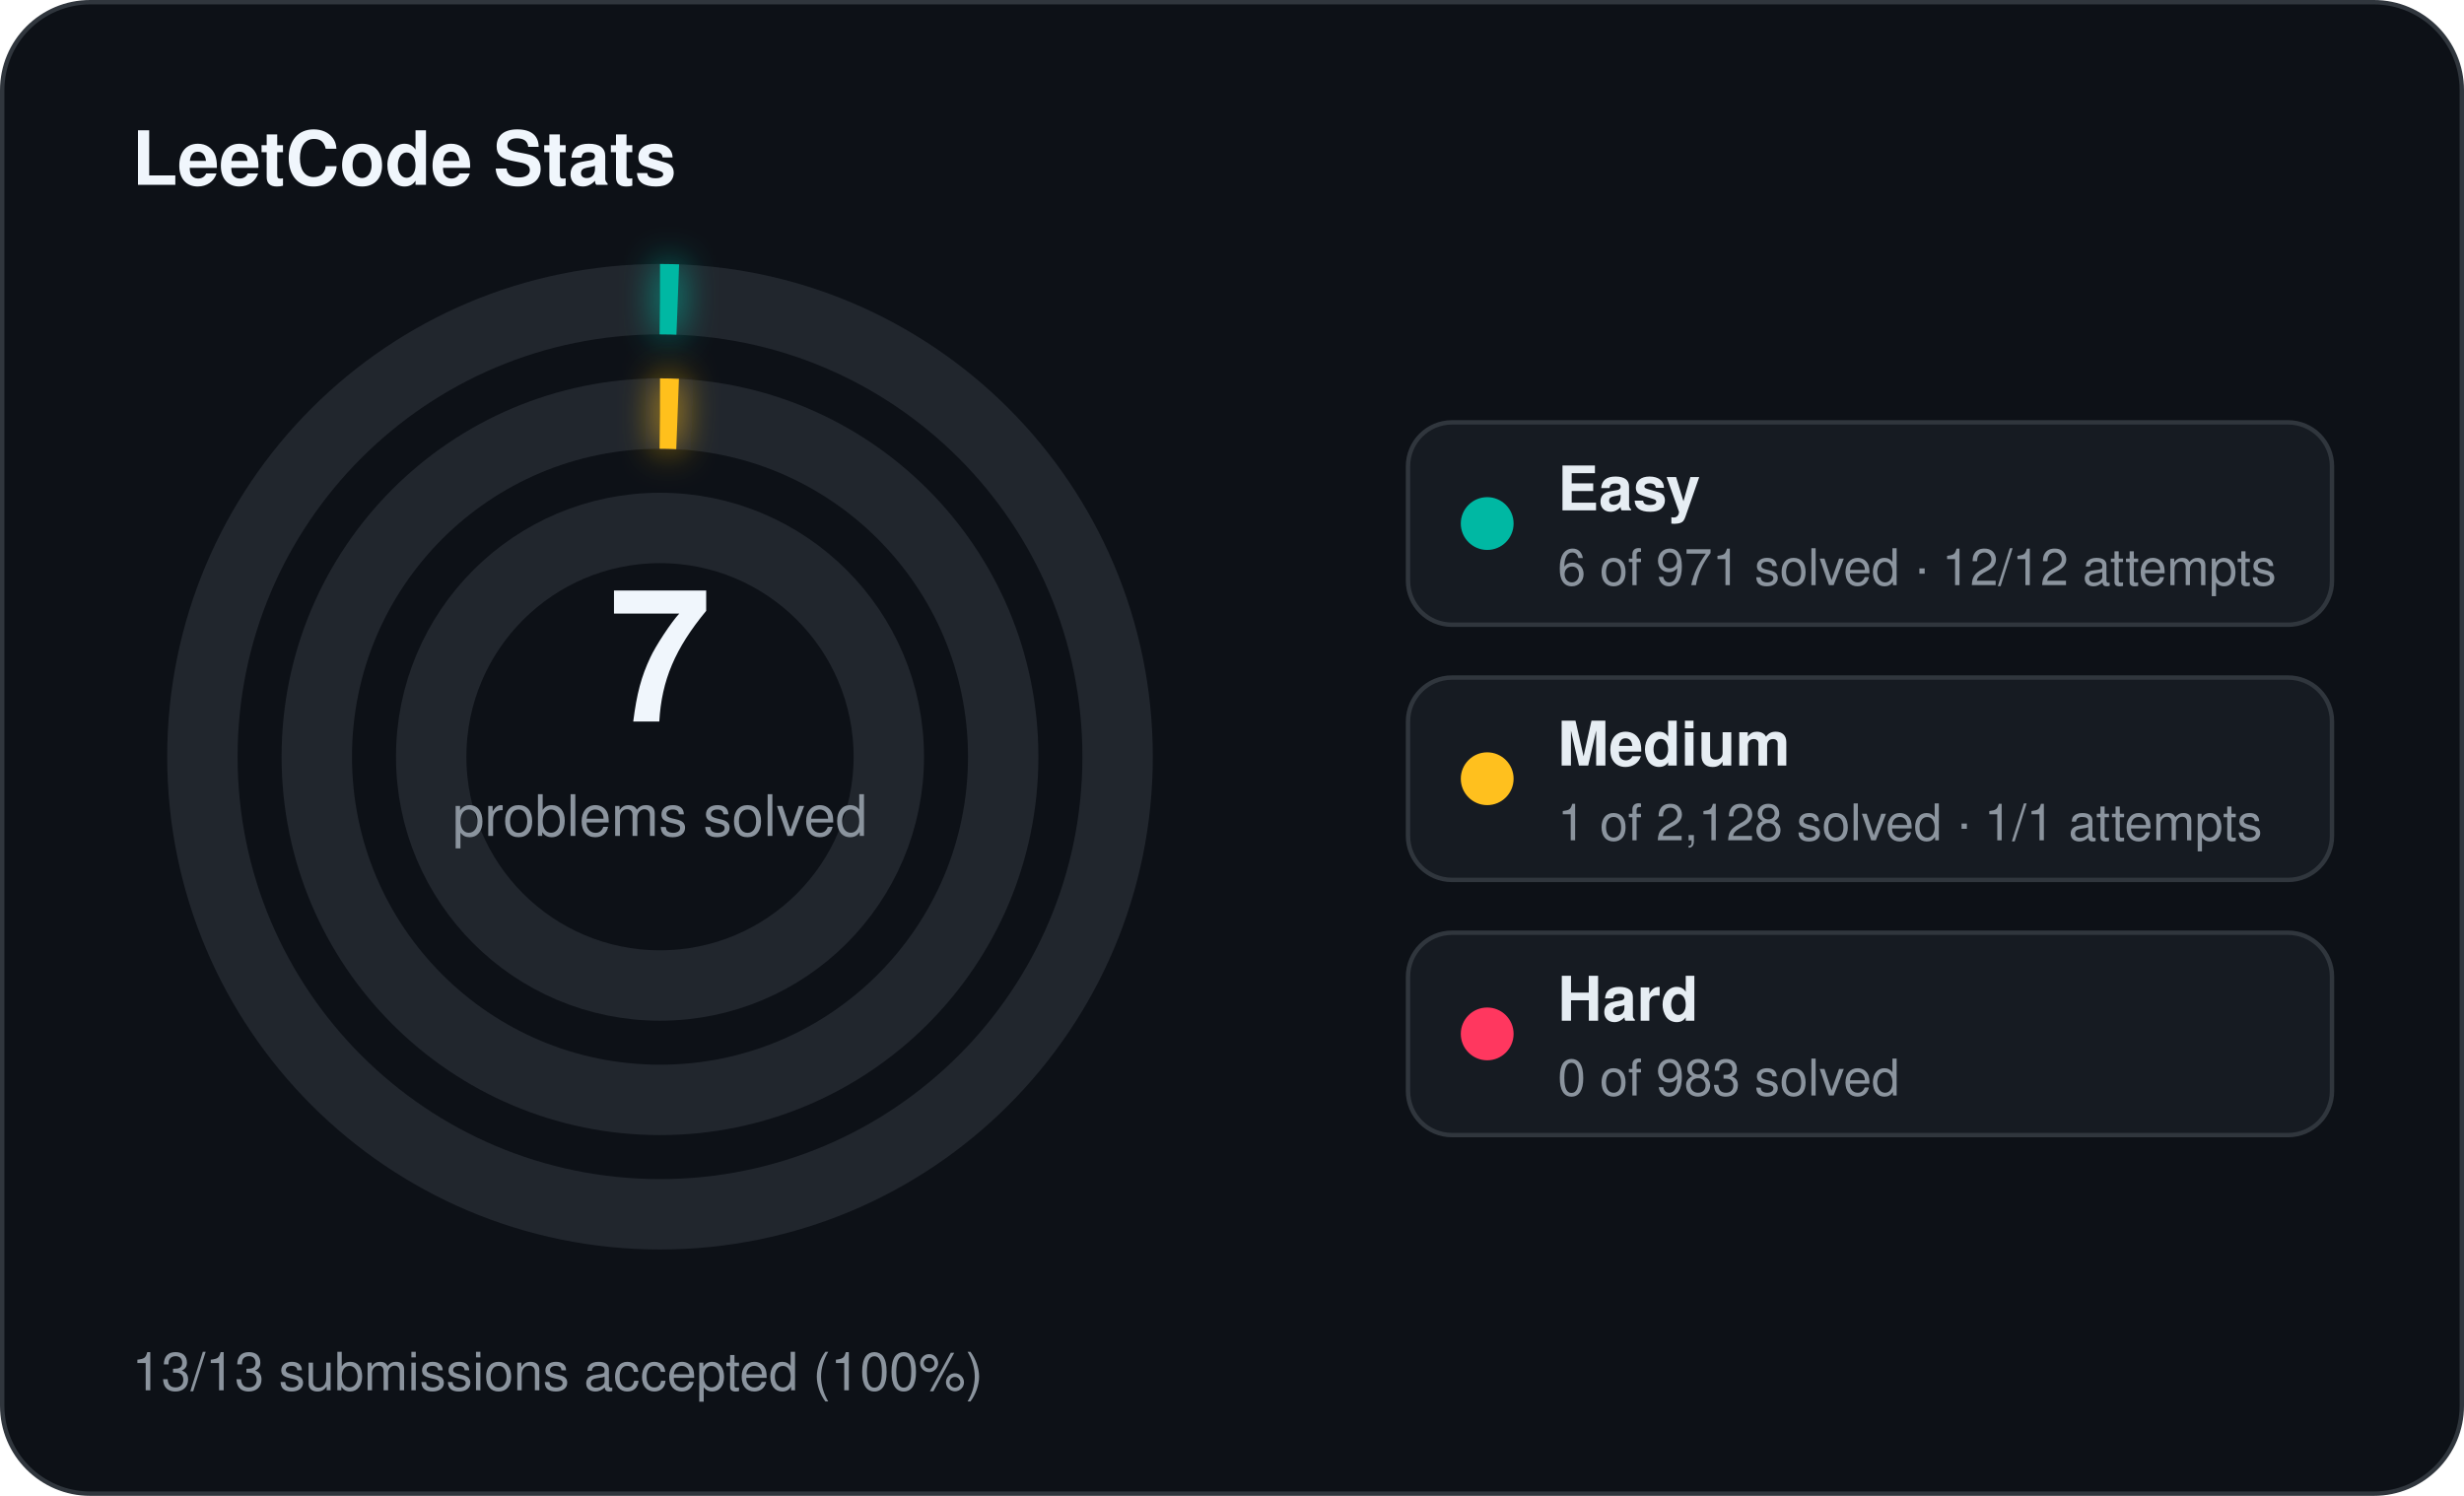
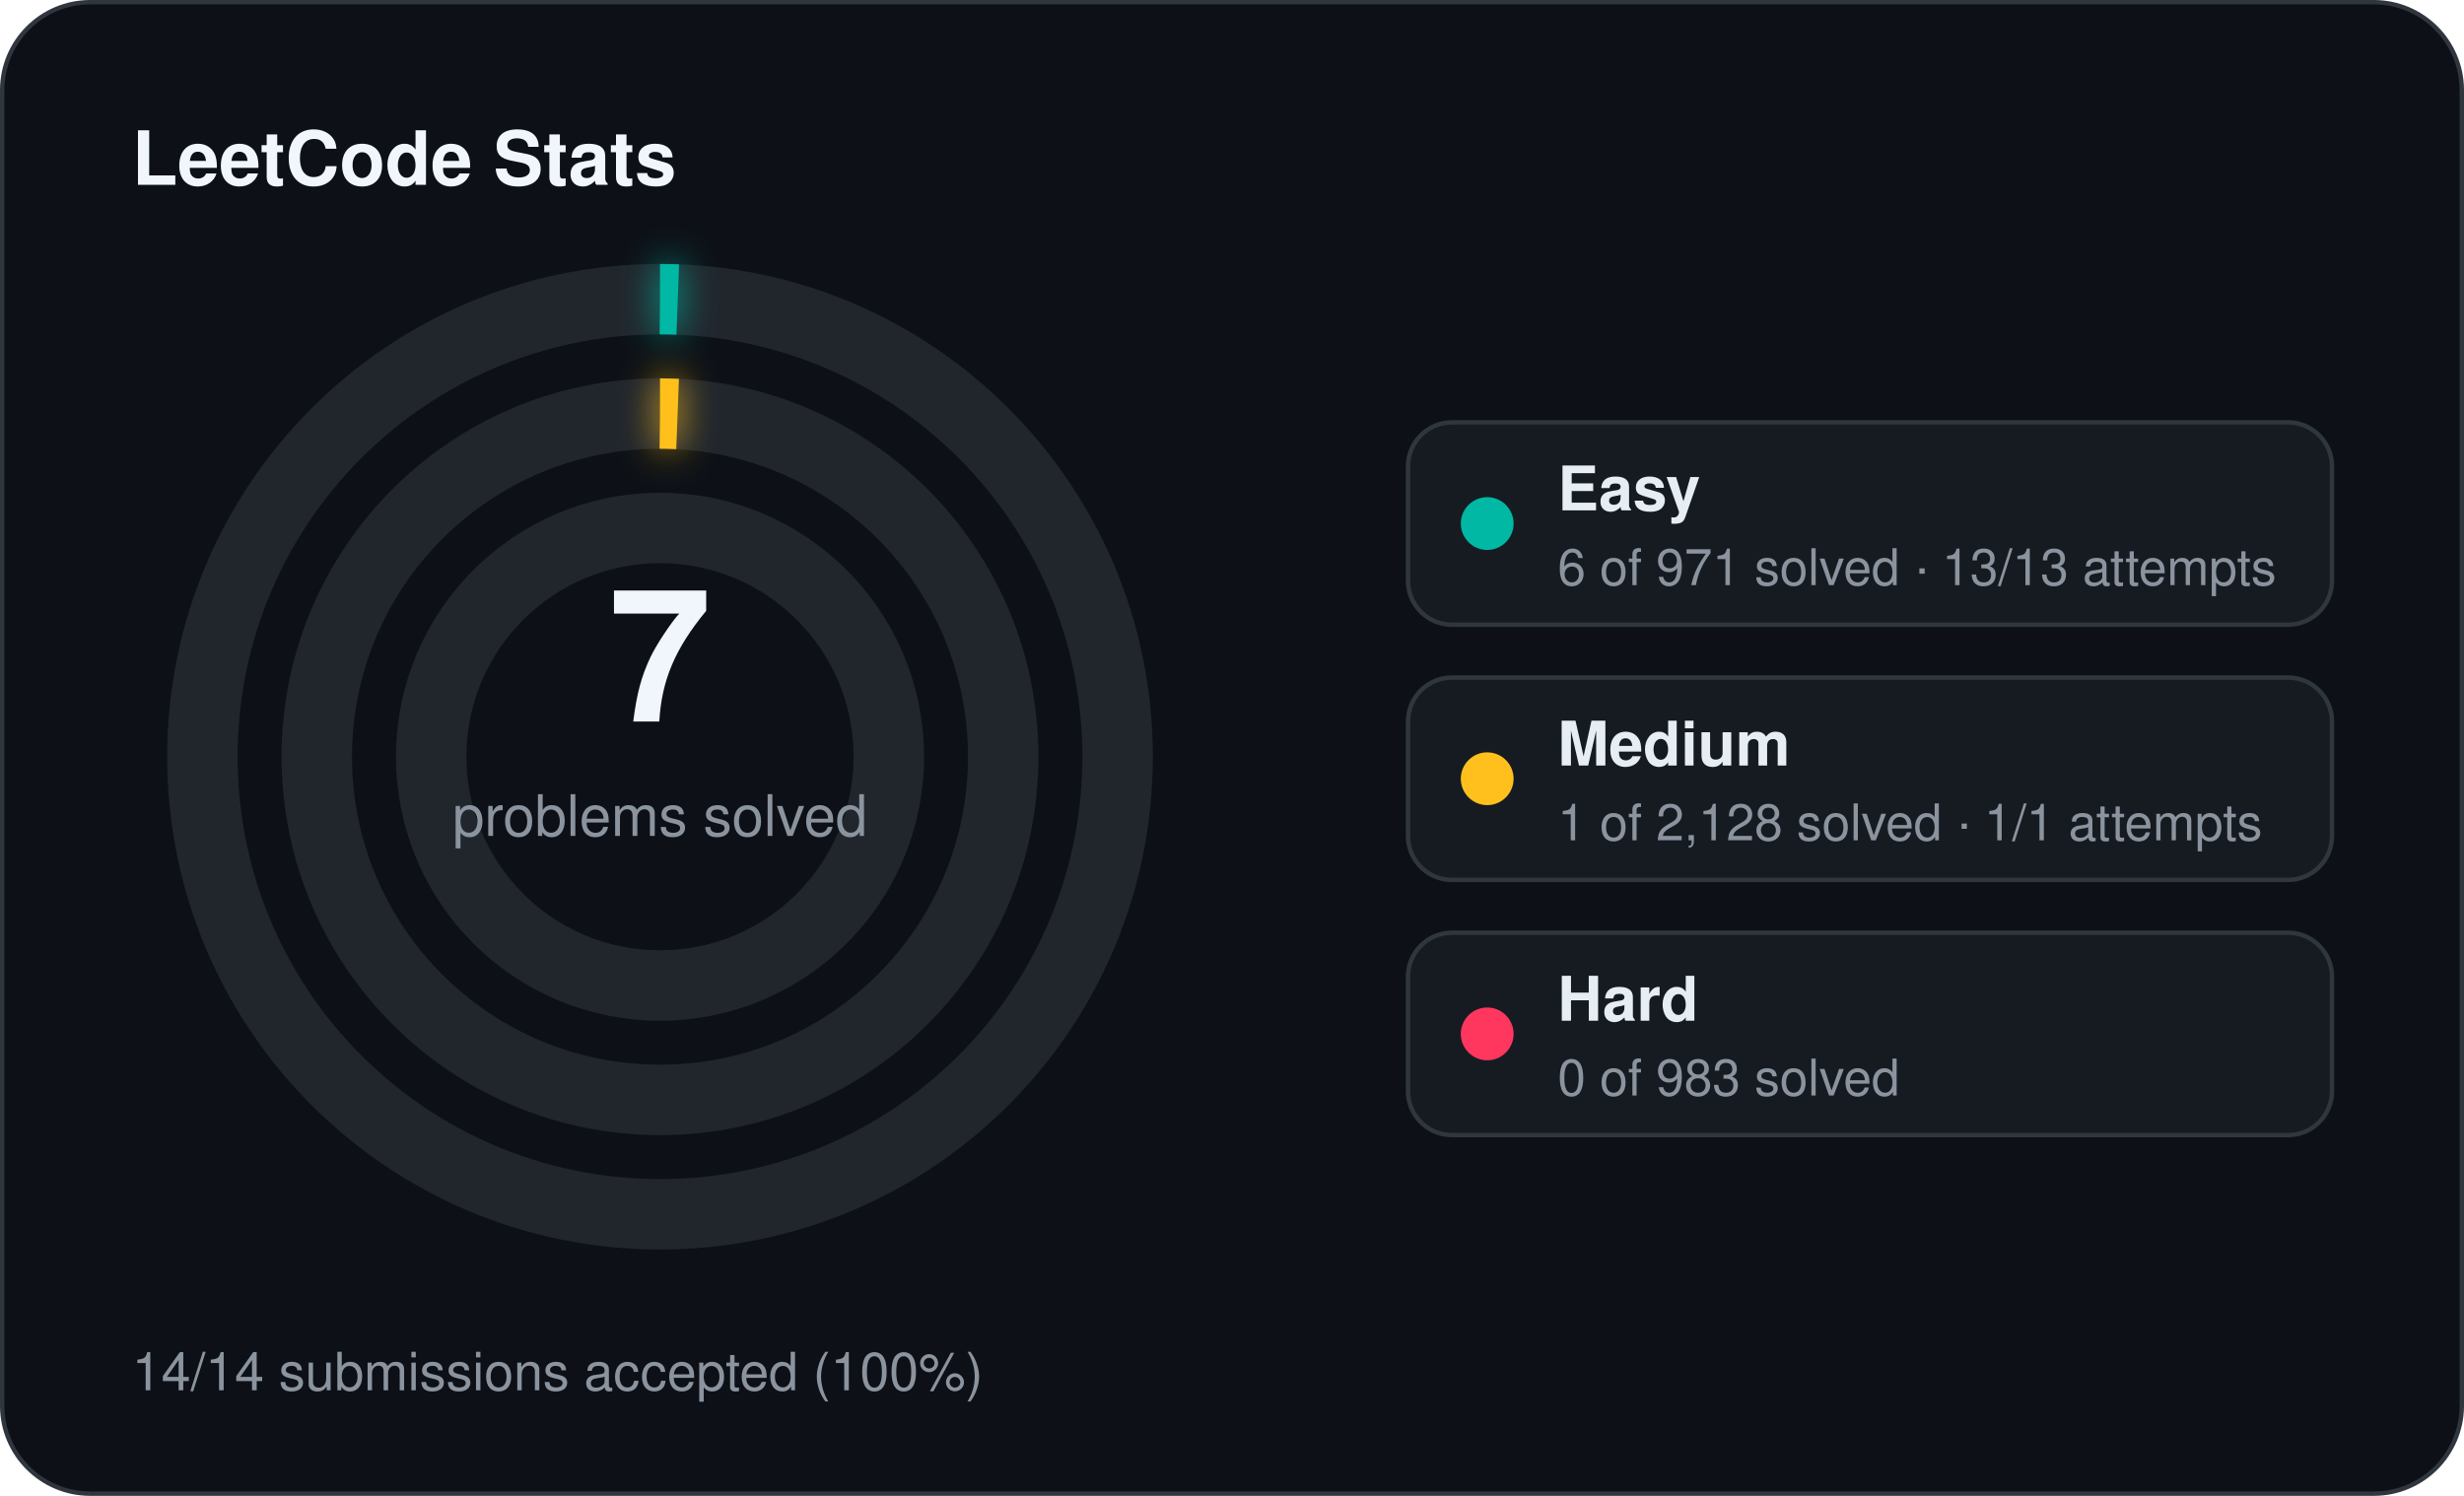
<svg xmlns="http://www.w3.org/2000/svg" width="560" height="340" viewBox="0 0 560 340">
  <defs>
    <filter id="stats-glow" x="-60%" y="-60%" width="220%" height="220%">
      <feGaussianBlur stdDeviation="4" result="blur" />
      <feMerge>
        <feMergeNode in="blur" />
        <feMergeNode in="SourceGraphic" />
      </feMerge>
    </filter>
  </defs>
  <rect x="0.5" y="0.5" width="559" height="339" rx="20" fill="#0d1117" stroke="#30363d" stroke-width="1" />
  <text x="30" y="42" fill="#f0f6fc" font-family="Segoe UI, Helvetica, Arial, sans-serif" font-size="17" font-weight="700">LeetCode Stats</text>
  <circle cx="150" cy="172" r="104" fill="none" stroke="#21262d" stroke-width="16" />
  <circle cx="150" cy="172" r="104" fill="none" stroke="#00b8a3" stroke-width="16" stroke-linecap="butt" stroke-dasharray="4.04 653.45" transform="rotate(-90 150 172)" filter="url(#stats-glow)" />
  <circle cx="150" cy="172" r="78" fill="none" stroke="#21262d" stroke-width="16" />
  <circle cx="150" cy="172" r="78" fill="none" stroke="#ffc01e" stroke-width="16" stroke-linecap="butt" stroke-dasharray="4.00 490.09" transform="rotate(-90 150 172)" filter="url(#stats-glow)" />
  <circle cx="150" cy="172" r="52" fill="none" stroke="#21262d" stroke-width="16" />
  <text x="150" y="164" text-anchor="middle" fill="#f0f6fc" font-family="Segoe UI, Helvetica, Arial, sans-serif" font-size="42" font-weight="700">7</text>
  <text x="150" y="190" text-anchor="middle" fill="#8b949e" font-family="Segoe UI, Helvetica, Arial, sans-serif" font-size="13">problems solved</text>
  <rect x="320" y="96" width="210" height="46" rx="10" fill="#161b22" stroke="#30363d" stroke-width="1" />
  <circle cx="338" cy="119" r="6" fill="#00b8a3" />
  <text x="354" y="116" fill="#e6edf3" font-family="Segoe UI, Helvetica, Arial, sans-serif" font-size="14" font-weight="600">Easy</text>
-   <text x="354" y="133" fill="#8b949e" font-family="Segoe UI, Helvetica, Arial, sans-serif" font-size="11.5">6 of 971 solved · 12/12 attempts</text>
+   <text x="354" y="133" fill="#8b949e" font-family="Segoe UI, Helvetica, Arial, sans-serif" font-size="11.5">6 of 971 solved · 13/13 attempts</text>
  <rect x="320" y="154" width="210" height="46" rx="10" fill="#161b22" stroke="#30363d" stroke-width="1" />
  <circle cx="338" cy="177" r="6" fill="#ffc01e" />
  <text x="354" y="174" fill="#e6edf3" font-family="Segoe UI, Helvetica, Arial, sans-serif" font-size="14" font-weight="600">Medium</text>
  <text x="354" y="191" fill="#8b949e" font-family="Segoe UI, Helvetica, Arial, sans-serif" font-size="11.5">1 of 2,128 solved · 1/1 attempts</text>
  <rect x="320" y="212" width="210" height="46" rx="10" fill="#161b22" stroke="#30363d" stroke-width="1" />
  <circle cx="338" cy="235" r="6" fill="#ff375f" />
  <text x="354" y="232" fill="#e6edf3" font-family="Segoe UI, Helvetica, Arial, sans-serif" font-size="14" font-weight="600">Hard</text>
  <text x="354" y="249" fill="#8b949e" font-family="Segoe UI, Helvetica, Arial, sans-serif" font-size="11.5">0 of 983 solved</text>
-   <text x="30" y="316" fill="#8b949e" font-family="Segoe UI, Helvetica, Arial, sans-serif" font-size="12">13/13 submissions accepted (100%)</text>
+   <text x="30" y="316" fill="#8b949e" font-family="Segoe UI, Helvetica, Arial, sans-serif" font-size="12">14/14 submissions accepted (100%)</text>
</svg>
